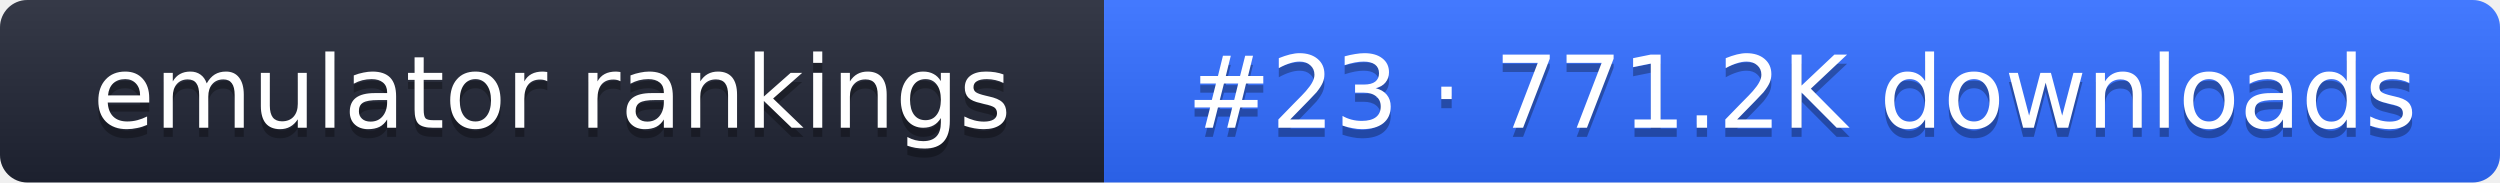
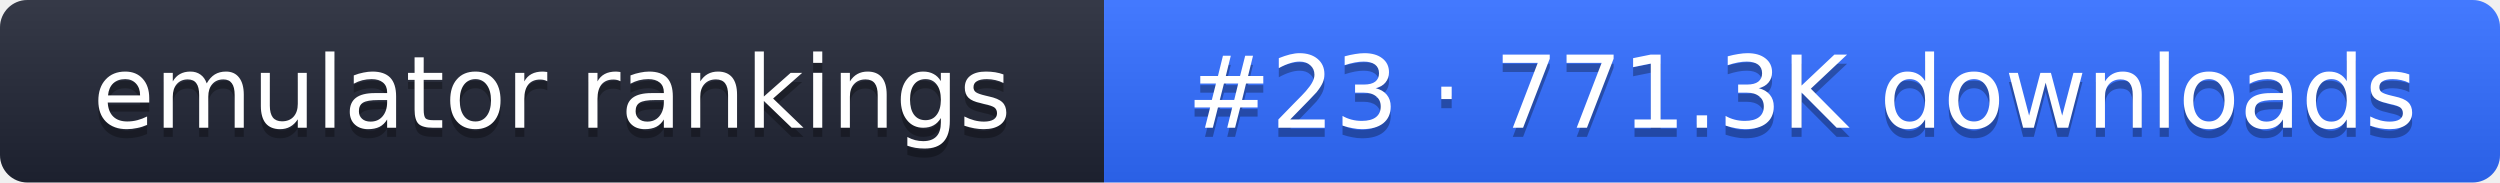
- <svg xmlns="http://www.w3.org/2000/svg" width="274" height="20" role="img" aria-label="emulator rankings: #23 · 771.2K downloads">
+ <svg xmlns="http://www.w3.org/2000/svg" width="274" height="20" role="img" aria-label="emulator rankings: #23 · 771.3K downloads">
  <linearGradient id="g" x2="0" y2="100%">
    <stop offset="0" stop-color="#fff" stop-opacity=".1" />
    <stop offset="1" stop-opacity=".1" />
  </linearGradient>
  <clipPath id="r">
    <rect width="274" height="20" rx="3" fill="#fff" />
  </clipPath>
  <g clip-path="url(#r)">
    <rect width="121" height="20" fill="#1f2433" />
    <rect x="121" width="153" height="20" fill="#2f6bff" />
    <rect width="274" height="20" fill="url(#g)" />
  </g>
  <g fill="#fff" text-anchor="middle" font-family="Verdana,DejaVu Sans,sans-serif" font-size="11">
    <text x="60.5" y="15" fill="#010101" fill-opacity=".3">emulator rankings</text>
    <text x="60.5" y="14">emulator rankings</text>
-     <text x="197.5" y="15" fill="#010101" fill-opacity=".3">#23 · 771.2K downloads</text>
-     <text x="197.5" y="14">#23 · 771.2K downloads</text>
+     <text x="197.5" y="15" fill="#010101" fill-opacity=".3">#23 · 771.3K downloads</text>
+     <text x="197.5" y="14">#23 · 771.3K downloads</text>
  </g>
</svg>
